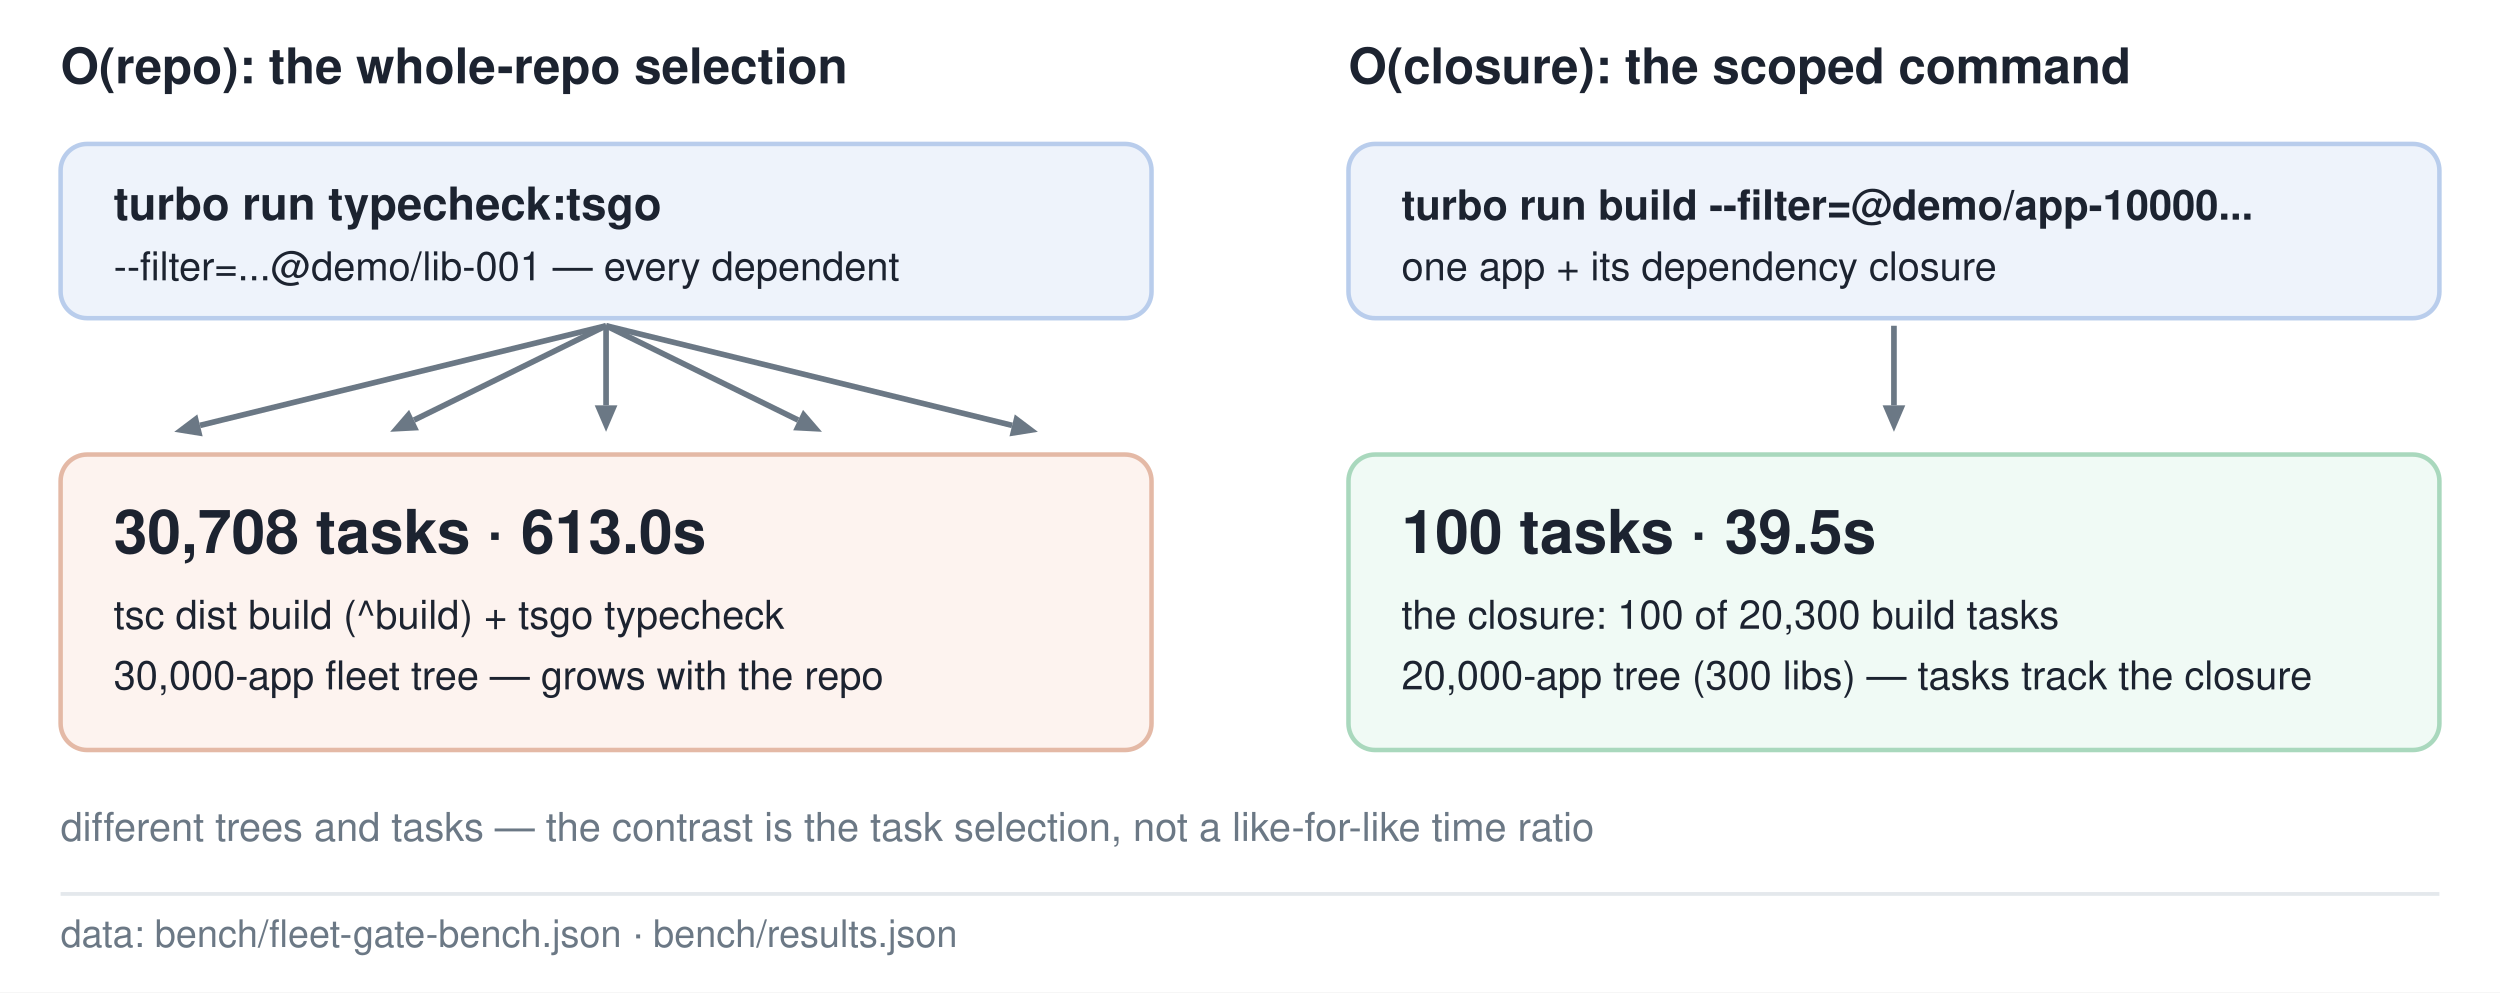
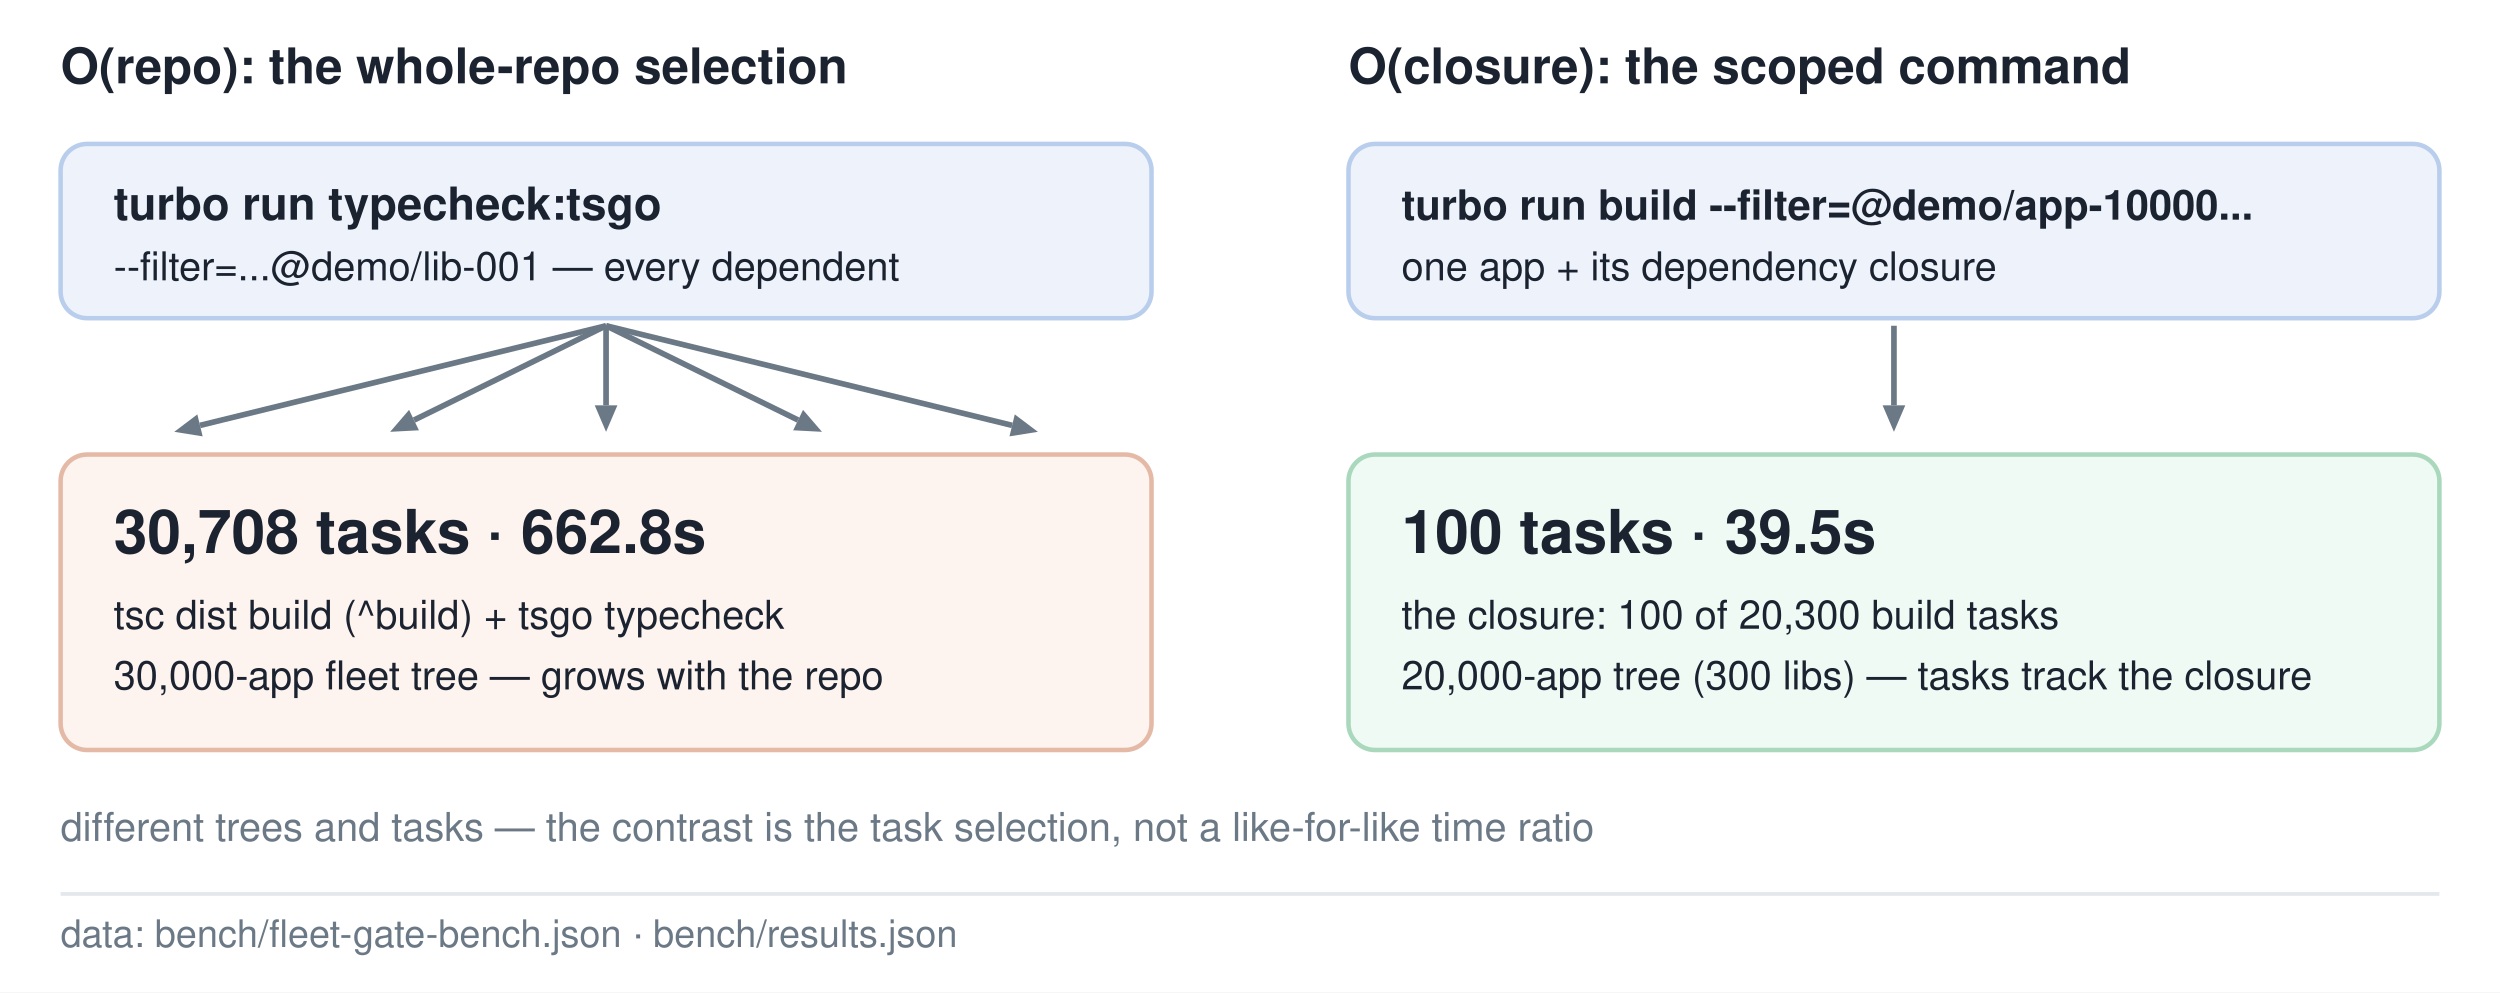
<svg xmlns="http://www.w3.org/2000/svg" width="660" height="262" viewBox="0 0 660 262" role="img" aria-label="The thesis: a command whose selection is the whole repo — a filter on the foundation lib selects every dependent — runs 30,708 tasks on the 30,000-app fleet, while a command scoped to one app runs that app's dependency closure (100 tasks at the largest measured layered scale)." font-family="system-ui,-apple-system,Segoe UI,Helvetica,Arial,sans-serif">
  <style>@media (prefers-color-scheme: dark){
rect[fill="#ffffff"]{fill:#0d1117}
text[fill="#1c2330"]{fill:#e2e7ec}
text[fill="#6b7885"]{fill:#9aa6b1}
text[fill="#1a73e8"]{fill:#6ba3f5}
line[stroke="#e4e8ec"]{stroke:#2b333c}
rect[stroke="#e4e8ec"]{stroke:#39424c}
rect[fill="#e4e8ec"]{fill:#2b333c}
line[stroke="#6b7885"],path[stroke="#6b7885"],polyline[stroke="#6b7885"]{stroke:#8b98a4}
path[fill="#6b7885"]{fill:#8b98a4}
rect[fill="#eef3fb"]{fill:#1f2f45}rect[stroke="#b9cdec"]{stroke:#3d5a85}
rect[fill="#f0faf5"]{fill:#173029}rect[stroke="#a9d8bd"]{stroke:#2e6b52}
rect[fill="#fdf3ef"]{fill:#331f18}rect[stroke="#e4b9a6"]{stroke:#7a4630}
rect[fill="#fbf6e9"]{fill:#c9a13b;fill-opacity:.14}rect[stroke="#eee3bb"]{stroke:#7a6224}
rect[fill="#e4b9a6"]{fill:#7a4630}
}</style>
  <rect width="660" height="262" fill="#ffffff" />
  <text x="16" y="22" font-size="13" fill="#1c2330" font-weight="600">O(repo): the whole-repo selection</text>
  <text x="356" y="22" font-size="13" fill="#1c2330" font-weight="600">O(closure): the scoped command</text>
  <rect x="16" y="38" width="288" height="46" rx="7" fill="#eef3fb" stroke="#b9cdec" stroke-width="1.2" />
  <text x="30" y="58" font-size="12" fill="#1c2330" font-weight="600">turbo run typecheck:tsgo</text>
  <text x="30" y="74" font-size="10.5" fill="#1c2330">--filter=...@demo/lib-001 — every dependent</text>
  <rect x="356" y="38" width="288" height="46" rx="7" fill="#eef3fb" stroke="#b9cdec" stroke-width="1.2" />
  <text x="370" y="58" font-size="11" fill="#1c2330" font-weight="600">turbo run build --filter=@demo/app-10000...</text>
  <text x="370" y="74" font-size="10.5" fill="#1c2330">one app + its dependency closure</text>
  <line x1="160" y1="86" x2="52.8" y2="112.3" stroke="#6b7885" stroke-width="1.5" />
  <path d="M46 114L52.1 109.4L53.5 115.2z" fill="#6b7885" />
  <line x1="160" y1="86" x2="109.3" y2="110.9" stroke="#6b7885" stroke-width="1.5" />
  <path d="M103 114L108 108.2L110.6 113.6z" fill="#6b7885" />
  <line x1="160" y1="86" x2="160" y2="107" stroke="#6b7885" stroke-width="1.5" />
  <path d="M160 114L157 107L163 107z" fill="#6b7885" />
  <line x1="160" y1="86" x2="210.7" y2="110.9" stroke="#6b7885" stroke-width="1.5" />
  <path d="M217 114L209.4 113.6L212 108.2z" fill="#6b7885" />
  <line x1="160" y1="86" x2="267.2" y2="112.3" stroke="#6b7885" stroke-width="1.5" />
  <path d="M274 114L266.5 115.2L267.9 109.4z" fill="#6b7885" />
  <line x1="500" y1="86" x2="500" y2="107" stroke="#6b7885" stroke-width="1.5" />
  <path d="M500 114L497 107L503 107z" fill="#6b7885" />
  <rect x="16" y="120" width="288" height="78" rx="7" fill="#fdf3ef" stroke="#e4b9a6" stroke-width="1.2" />
-   <text x="30" y="146" font-size="16" fill="#1c2330" font-weight="700">30,708 tasks · 613.0s</text>
+   <text x="30" y="146" font-size="16" fill="#1c2330" font-weight="700">30,708 tasks · 662.8s</text>
  <text x="30" y="166" font-size="10.5" fill="#1c2330">tsc dist build (^build) + tsgo typecheck</text>
  <text x="30" y="182" font-size="10.5" fill="#1c2330">30,000-app fleet tree — grows with the repo</text>
  <rect x="356" y="120" width="288" height="78" rx="7" fill="#f0faf5" stroke="#a9d8bd" stroke-width="1.2" />
  <text x="370" y="146" font-size="16" fill="#1c2330" font-weight="700">100 tasks · 39.5s</text>
  <text x="370" y="166" font-size="10.5" fill="#1c2330">the closure: 100 of 20,300 build tasks</text>
  <text x="370" y="182" font-size="10.5" fill="#1c2330">20,000-app tree (300 libs) — tasks track the closure</text>
  <text x="16" y="222" font-size="10.5" fill="#6b7885">different trees and tasks — the contrast is the task selection, not a like-for-like time ratio</text>
  <line x1="16" y1="236" x2="644" y2="236" stroke="#e4e8ec" />
  <text x="16" y="250" font-size="10" fill="#6b7885">data: bench/fleet-gate-bench.json · bench/results.json</text>
</svg>
